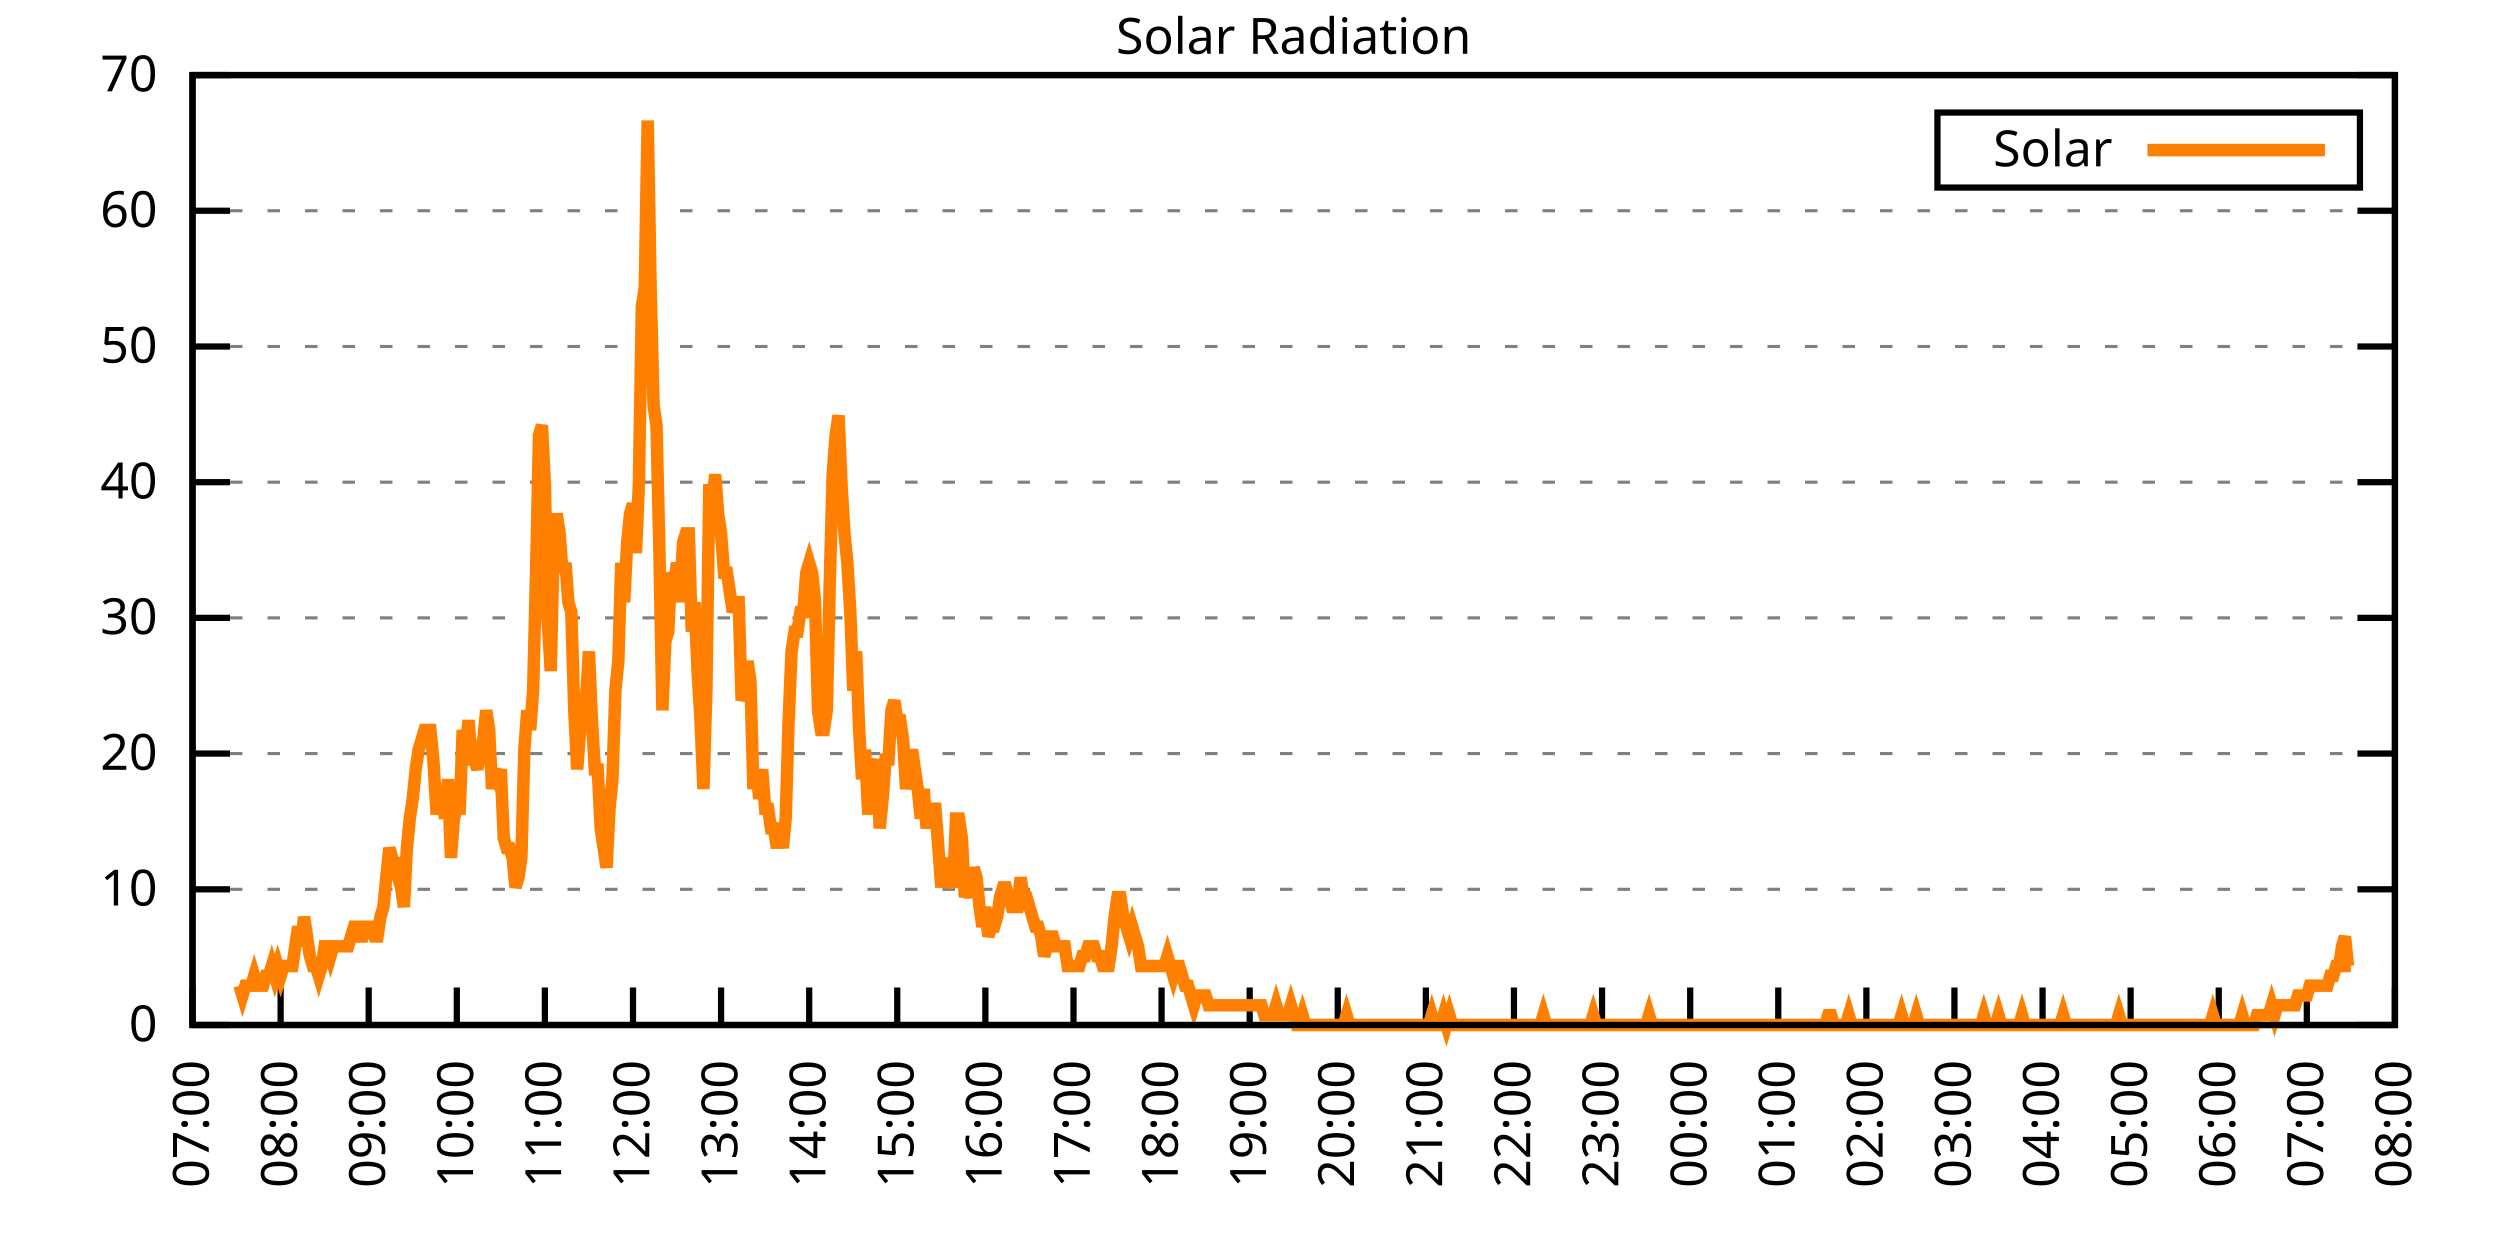
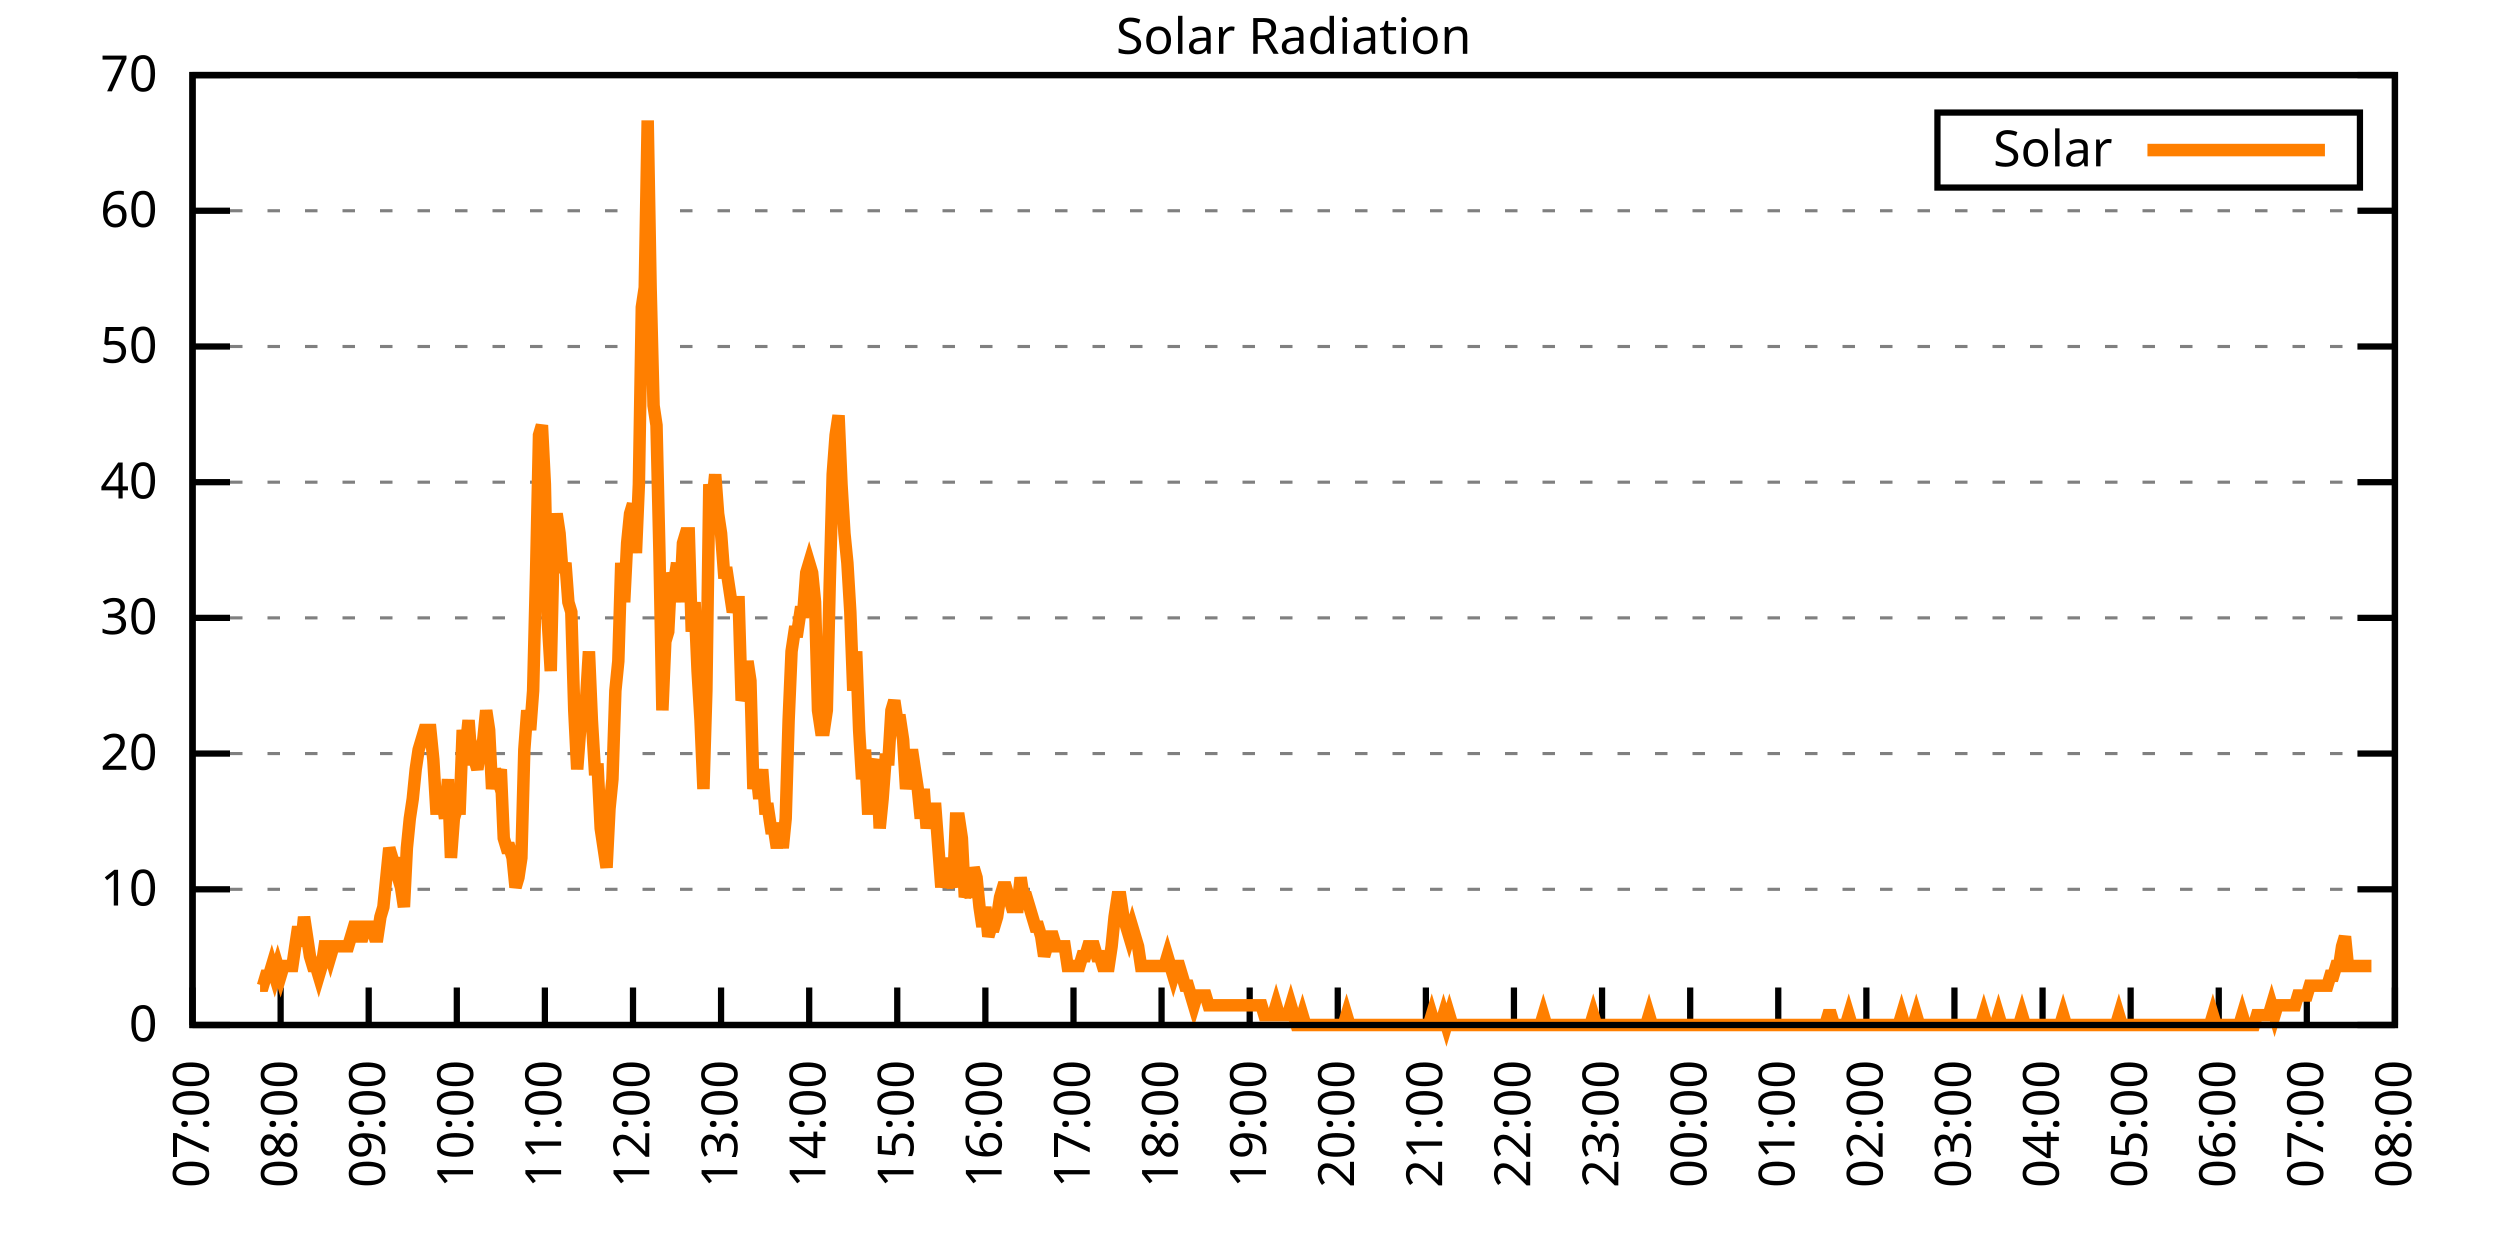
<svg xmlns="http://www.w3.org/2000/svg" xmlns:xlink="http://www.w3.org/1999/xlink" width="400" height="200" viewBox="0 0 400 200">
  <g id="gnuplot_canvas">
    <rect x="0" y="0" width="400" height="200" fill="none" />
    <defs>
      <circle id="gpDot" r="0.5" stroke-width="0.5" stroke="currentColor" />
      <path id="gpPt0" stroke-width="0.333" stroke="currentColor" d="M-1,0 h2 M0,-1 v2" />
      <path id="gpPt1" stroke-width="0.333" stroke="currentColor" d="M-1,-1 L1,1 M1,-1 L-1,1" />
      <path id="gpPt2" stroke-width="0.333" stroke="currentColor" d="M-1,0 L1,0 M0,-1 L0,1 M-1,-1 L1,1 M-1,1 L1,-1" />
      <rect id="gpPt3" stroke-width="0.333" stroke="currentColor" x="-1" y="-1" width="2" height="2" />
      <rect id="gpPt4" stroke-width="0.333" stroke="currentColor" fill="currentColor" x="-1" y="-1" width="2" height="2" />
      <circle id="gpPt5" stroke-width="0.333" stroke="currentColor" cx="0" cy="0" r="1" />
      <use xlink:href="#gpPt5" id="gpPt6" fill="currentColor" stroke="none" />
      <path id="gpPt7" stroke-width="0.333" stroke="currentColor" d="M0,-1.33 L-1.33,0.67 L1.33,0.67 z" />
      <use xlink:href="#gpPt7" id="gpPt8" fill="currentColor" stroke="none" />
      <use xlink:href="#gpPt7" id="gpPt9" stroke="currentColor" transform="rotate(180)" />
      <use xlink:href="#gpPt9" id="gpPt10" fill="currentColor" stroke="none" />
      <use xlink:href="#gpPt3" id="gpPt11" stroke="currentColor" transform="rotate(45)" />
      <use xlink:href="#gpPt11" id="gpPt12" fill="currentColor" stroke="none" />
      <path id="gpPt13" stroke-width="0.333" stroke="currentColor" d="M0,1.330 L1.265,0.411 L0.782,-1.067 L-0.782,-1.076 L-1.265,0.411 z" />
      <use xlink:href="#gpPt13" id="gpPt14" fill="currentColor" stroke="none" />
      <filter id="textbox" filterUnits="objectBoundingBox" x="0" y="0" height="1" width="1">
        <feFlood flood-color="white" flood-opacity="1" result="bgnd" />
        <feComposite in="SourceGraphic" in2="bgnd" operator="atop" />
      </filter>
      <filter id="greybox" filterUnits="objectBoundingBox" x="0" y="0" height="1" width="1">
        <feFlood flood-color="lightgrey" flood-opacity="1" result="grey" />
        <feComposite in="SourceGraphic" in2="grey" operator="atop" />
      </filter>
    </defs>
    <g fill="none" color="white" stroke="currentColor" stroke-width="1.00" stroke-linecap="butt" stroke-linejoin="miter">
</g>
    <g fill="none" color="black" stroke="currentColor" stroke-width="1.00" stroke-linecap="butt" stroke-linejoin="miter">
      <g stroke="none" shape-rendering="crispEdges">
        <polygon fill="rgb(255, 255, 255)" points="30.80,164.00 383.18,164.00 383.18,12.02 30.80,12.02 " />
      </g>
    </g>
    <g fill="none" color="black" stroke="currentColor" stroke-width="1.00" stroke-linecap="butt" stroke-linejoin="miter">
</g>
    <g fill="none" color="black" stroke="black" stroke-width="0.50" stroke-linecap="butt" stroke-linejoin="miter">
</g>
    <g fill="none" color="gray" stroke="currentColor" stroke-width="0.50" stroke-linecap="butt" stroke-linejoin="miter">
      <path stroke="gray" stroke-dasharray="2,4" class="gridline" d="M30.80,164.00 L383.19,164.00  " />
    </g>
    <g fill="none" color="gray" stroke="gray" stroke-width="1.00" stroke-linecap="butt" stroke-linejoin="miter">
</g>
    <g fill="none" color="black" stroke="currentColor" stroke-width="1.00" stroke-linecap="butt" stroke-linejoin="miter">
      <path stroke="black" d="M30.80,164.00 L36.80,164.00 M383.19,164.00 L377.19,164.00  " />
      <g transform="translate(25.20,166.60)" stroke="none" fill="black" font-family="Sans" font-size="8.00" text-anchor="end">
        <text>
          <tspan font-family="Sans"> 0</tspan>
        </text>
      </g>
    </g>
    <g fill="none" color="black" stroke="currentColor" stroke-width="1.00" stroke-linecap="butt" stroke-linejoin="miter">
</g>
    <g fill="none" color="black" stroke="black" stroke-width="0.50" stroke-linecap="butt" stroke-linejoin="miter">
</g>
    <g fill="none" color="gray" stroke="currentColor" stroke-width="0.50" stroke-linecap="butt" stroke-linejoin="miter">
      <path stroke="gray" stroke-dasharray="2,4" class="gridline" d="M30.80,142.29 L383.19,142.29  " />
    </g>
    <g fill="none" color="gray" stroke="gray" stroke-width="1.00" stroke-linecap="butt" stroke-linejoin="miter">
</g>
    <g fill="none" color="black" stroke="currentColor" stroke-width="1.00" stroke-linecap="butt" stroke-linejoin="miter">
      <path stroke="black" d="M30.80,142.29 L36.80,142.29 M383.19,142.29 L377.19,142.29  " />
      <g transform="translate(25.20,144.89)" stroke="none" fill="black" font-family="Sans" font-size="8.00" text-anchor="end">
        <text>
          <tspan font-family="Sans"> 10</tspan>
        </text>
      </g>
    </g>
    <g fill="none" color="black" stroke="currentColor" stroke-width="1.00" stroke-linecap="butt" stroke-linejoin="miter">
</g>
    <g fill="none" color="black" stroke="black" stroke-width="0.50" stroke-linecap="butt" stroke-linejoin="miter">
</g>
    <g fill="none" color="gray" stroke="currentColor" stroke-width="0.50" stroke-linecap="butt" stroke-linejoin="miter">
      <path stroke="gray" stroke-dasharray="2,4" class="gridline" d="M30.80,120.57 L383.19,120.57  " />
    </g>
    <g fill="none" color="gray" stroke="gray" stroke-width="1.00" stroke-linecap="butt" stroke-linejoin="miter">
</g>
    <g fill="none" color="black" stroke="currentColor" stroke-width="1.00" stroke-linecap="butt" stroke-linejoin="miter">
      <path stroke="black" d="M30.80,120.57 L36.80,120.57 M383.19,120.57 L377.19,120.57  " />
      <g transform="translate(25.20,123.17)" stroke="none" fill="black" font-family="Sans" font-size="8.00" text-anchor="end">
        <text>
          <tspan font-family="Sans"> 20</tspan>
        </text>
      </g>
    </g>
    <g fill="none" color="black" stroke="currentColor" stroke-width="1.00" stroke-linecap="butt" stroke-linejoin="miter">
</g>
    <g fill="none" color="black" stroke="black" stroke-width="0.50" stroke-linecap="butt" stroke-linejoin="miter">
</g>
    <g fill="none" color="gray" stroke="currentColor" stroke-width="0.50" stroke-linecap="butt" stroke-linejoin="miter">
      <path stroke="gray" stroke-dasharray="2,4" class="gridline" d="M30.80,98.86 L383.19,98.86  " />
    </g>
    <g fill="none" color="gray" stroke="gray" stroke-width="1.00" stroke-linecap="butt" stroke-linejoin="miter">
</g>
    <g fill="none" color="black" stroke="currentColor" stroke-width="1.00" stroke-linecap="butt" stroke-linejoin="miter">
      <path stroke="black" d="M30.80,98.86 L36.80,98.86 M383.19,98.86 L377.19,98.86  " />
      <g transform="translate(25.20,101.46)" stroke="none" fill="black" font-family="Sans" font-size="8.00" text-anchor="end">
        <text>
          <tspan font-family="Sans"> 30</tspan>
        </text>
      </g>
    </g>
    <g fill="none" color="black" stroke="currentColor" stroke-width="1.00" stroke-linecap="butt" stroke-linejoin="miter">
</g>
    <g fill="none" color="black" stroke="black" stroke-width="0.50" stroke-linecap="butt" stroke-linejoin="miter">
</g>
    <g fill="none" color="gray" stroke="currentColor" stroke-width="0.50" stroke-linecap="butt" stroke-linejoin="miter">
      <path stroke="gray" stroke-dasharray="2,4" class="gridline" d="M30.80,77.15 L383.19,77.15  " />
    </g>
    <g fill="none" color="gray" stroke="gray" stroke-width="1.00" stroke-linecap="butt" stroke-linejoin="miter">
</g>
    <g fill="none" color="black" stroke="currentColor" stroke-width="1.00" stroke-linecap="butt" stroke-linejoin="miter">
      <path stroke="black" d="M30.80,77.15 L36.80,77.15 M383.19,77.15 L377.19,77.15  " />
      <g transform="translate(25.20,79.75)" stroke="none" fill="black" font-family="Sans" font-size="8.00" text-anchor="end">
        <text>
          <tspan font-family="Sans"> 40</tspan>
        </text>
      </g>
    </g>
    <g fill="none" color="black" stroke="currentColor" stroke-width="1.00" stroke-linecap="butt" stroke-linejoin="miter">
</g>
    <g fill="none" color="black" stroke="black" stroke-width="0.50" stroke-linecap="butt" stroke-linejoin="miter">
</g>
    <g fill="none" color="gray" stroke="currentColor" stroke-width="0.50" stroke-linecap="butt" stroke-linejoin="miter">
      <path stroke="gray" stroke-dasharray="2,4" class="gridline" d="M30.80,55.44 L383.19,55.44  " />
    </g>
    <g fill="none" color="gray" stroke="gray" stroke-width="1.00" stroke-linecap="butt" stroke-linejoin="miter">
</g>
    <g fill="none" color="black" stroke="currentColor" stroke-width="1.00" stroke-linecap="butt" stroke-linejoin="miter">
      <path stroke="black" d="M30.80,55.44 L36.80,55.44 M383.19,55.44 L377.19,55.44  " />
      <g transform="translate(25.20,58.04)" stroke="none" fill="black" font-family="Sans" font-size="8.00" text-anchor="end">
        <text>
          <tspan font-family="Sans"> 50</tspan>
        </text>
      </g>
    </g>
    <g fill="none" color="black" stroke="currentColor" stroke-width="1.00" stroke-linecap="butt" stroke-linejoin="miter">
</g>
    <g fill="none" color="black" stroke="black" stroke-width="0.50" stroke-linecap="butt" stroke-linejoin="miter">
</g>
    <g fill="none" color="gray" stroke="currentColor" stroke-width="0.50" stroke-linecap="butt" stroke-linejoin="miter">
      <path stroke="gray" stroke-dasharray="2,4" class="gridline" d="M30.80,33.72 L383.19,33.72  " />
    </g>
    <g fill="none" color="gray" stroke="gray" stroke-width="1.00" stroke-linecap="butt" stroke-linejoin="miter">
</g>
    <g fill="none" color="black" stroke="currentColor" stroke-width="1.00" stroke-linecap="butt" stroke-linejoin="miter">
      <path stroke="black" d="M30.80,33.72 L36.80,33.72 M383.19,33.72 L377.19,33.72  " />
      <g transform="translate(25.20,36.32)" stroke="none" fill="black" font-family="Sans" font-size="8.00" text-anchor="end">
        <text>
          <tspan font-family="Sans"> 60</tspan>
        </text>
      </g>
    </g>
    <g fill="none" color="black" stroke="currentColor" stroke-width="1.00" stroke-linecap="butt" stroke-linejoin="miter">
</g>
    <g fill="none" color="black" stroke="black" stroke-width="0.50" stroke-linecap="butt" stroke-linejoin="miter">
</g>
    <g fill="none" color="gray" stroke="currentColor" stroke-width="0.50" stroke-linecap="butt" stroke-linejoin="miter">
      <path stroke="gray" stroke-dasharray="2,4" class="gridline" d="M30.80,12.01 L383.19,12.01  " />
    </g>
    <g fill="none" color="gray" stroke="gray" stroke-width="1.00" stroke-linecap="butt" stroke-linejoin="miter">
</g>
    <g fill="none" color="black" stroke="currentColor" stroke-width="1.00" stroke-linecap="butt" stroke-linejoin="miter">
      <path stroke="black" d="M30.80,12.01 L36.80,12.01 M383.19,12.01 L377.19,12.01  " />
      <g transform="translate(25.20,14.61)" stroke="none" fill="black" font-family="Sans" font-size="8.00" text-anchor="end">
        <text>
          <tspan font-family="Sans"> 70</tspan>
        </text>
      </g>
    </g>
    <g fill="none" color="black" stroke="currentColor" stroke-width="1.00" stroke-linecap="butt" stroke-linejoin="miter">
      <path stroke="black" d="M30.80,164.00 L30.80,158.00  " />
      <g transform="translate(33.40,169.60) rotate(270.00)" stroke="none" fill="black" font-family="Sans" font-size="8.00" text-anchor="end">
        <text>
          <tspan font-family="Sans">07:00</tspan>
        </text>
      </g>
    </g>
    <g fill="none" color="black" stroke="currentColor" stroke-width="1.00" stroke-linecap="butt" stroke-linejoin="miter">
      <path stroke="black" d="M44.90,164.00 L44.90,158.00  " />
      <g transform="translate(47.50,169.60) rotate(270.00)" stroke="none" fill="black" font-family="Sans" font-size="8.00" text-anchor="end">
        <text>
          <tspan font-family="Sans">08:00</tspan>
        </text>
      </g>
    </g>
    <g fill="none" color="black" stroke="currentColor" stroke-width="1.00" stroke-linecap="butt" stroke-linejoin="miter">
      <path stroke="black" d="M58.99,164.00 L58.99,158.00  " />
      <g transform="translate(61.59,169.60) rotate(270.00)" stroke="none" fill="black" font-family="Sans" font-size="8.00" text-anchor="end">
        <text>
          <tspan font-family="Sans">09:00</tspan>
        </text>
      </g>
    </g>
    <g fill="none" color="black" stroke="currentColor" stroke-width="1.00" stroke-linecap="butt" stroke-linejoin="miter">
      <path stroke="black" d="M73.09,164.00 L73.09,158.00  " />
      <g transform="translate(75.69,169.60) rotate(270.00)" stroke="none" fill="black" font-family="Sans" font-size="8.00" text-anchor="end">
        <text>
          <tspan font-family="Sans">10:00</tspan>
        </text>
      </g>
    </g>
    <g fill="none" color="black" stroke="currentColor" stroke-width="1.00" stroke-linecap="butt" stroke-linejoin="miter">
      <path stroke="black" d="M87.18,164.00 L87.18,158.00  " />
      <g transform="translate(89.78,169.60) rotate(270.00)" stroke="none" fill="black" font-family="Sans" font-size="8.00" text-anchor="end">
        <text>
          <tspan font-family="Sans">11:00</tspan>
        </text>
      </g>
    </g>
    <g fill="none" color="black" stroke="currentColor" stroke-width="1.00" stroke-linecap="butt" stroke-linejoin="miter">
      <path stroke="black" d="M101.28,164.00 L101.28,158.00  " />
      <g transform="translate(103.88,169.60) rotate(270.00)" stroke="none" fill="black" font-family="Sans" font-size="8.00" text-anchor="end">
        <text>
          <tspan font-family="Sans">12:00</tspan>
        </text>
      </g>
    </g>
    <g fill="none" color="black" stroke="currentColor" stroke-width="1.00" stroke-linecap="butt" stroke-linejoin="miter">
      <path stroke="black" d="M115.37,164.00 L115.37,158.00  " />
      <g transform="translate(117.97,169.60) rotate(270.00)" stroke="none" fill="black" font-family="Sans" font-size="8.00" text-anchor="end">
        <text>
          <tspan font-family="Sans">13:00</tspan>
        </text>
      </g>
    </g>
    <g fill="none" color="black" stroke="currentColor" stroke-width="1.00" stroke-linecap="butt" stroke-linejoin="miter">
      <path stroke="black" d="M129.47,164.00 L129.47,158.00  " />
      <g transform="translate(132.07,169.60) rotate(270.00)" stroke="none" fill="black" font-family="Sans" font-size="8.00" text-anchor="end">
        <text>
          <tspan font-family="Sans">14:00</tspan>
        </text>
      </g>
    </g>
    <g fill="none" color="black" stroke="currentColor" stroke-width="1.00" stroke-linecap="butt" stroke-linejoin="miter">
      <path stroke="black" d="M143.56,164.00 L143.56,158.00  " />
      <g transform="translate(146.16,169.60) rotate(270.00)" stroke="none" fill="black" font-family="Sans" font-size="8.00" text-anchor="end">
        <text>
          <tspan font-family="Sans">15:00</tspan>
        </text>
      </g>
    </g>
    <g fill="none" color="black" stroke="currentColor" stroke-width="1.00" stroke-linecap="butt" stroke-linejoin="miter">
      <path stroke="black" d="M157.66,164.00 L157.66,158.00  " />
      <g transform="translate(160.26,169.60) rotate(270.00)" stroke="none" fill="black" font-family="Sans" font-size="8.00" text-anchor="end">
        <text>
          <tspan font-family="Sans">16:00</tspan>
        </text>
      </g>
    </g>
    <g fill="none" color="black" stroke="currentColor" stroke-width="1.00" stroke-linecap="butt" stroke-linejoin="miter">
      <path stroke="black" d="M171.76,164.00 L171.76,158.00  " />
      <g transform="translate(174.36,169.60) rotate(270.00)" stroke="none" fill="black" font-family="Sans" font-size="8.00" text-anchor="end">
        <text>
          <tspan font-family="Sans">17:00</tspan>
        </text>
      </g>
    </g>
    <g fill="none" color="black" stroke="currentColor" stroke-width="1.00" stroke-linecap="butt" stroke-linejoin="miter">
      <path stroke="black" d="M185.85,164.00 L185.85,158.00  " />
      <g transform="translate(188.45,169.60) rotate(270.00)" stroke="none" fill="black" font-family="Sans" font-size="8.00" text-anchor="end">
        <text>
          <tspan font-family="Sans">18:00</tspan>
        </text>
      </g>
    </g>
    <g fill="none" color="black" stroke="currentColor" stroke-width="1.00" stroke-linecap="butt" stroke-linejoin="miter">
      <path stroke="black" d="M199.95,164.00 L199.95,158.00  " />
      <g transform="translate(202.55,169.60) rotate(270.00)" stroke="none" fill="black" font-family="Sans" font-size="8.00" text-anchor="end">
        <text>
          <tspan font-family="Sans">19:00</tspan>
        </text>
      </g>
    </g>
    <g fill="none" color="black" stroke="currentColor" stroke-width="1.00" stroke-linecap="butt" stroke-linejoin="miter">
      <path stroke="black" d="M214.04,164.00 L214.04,158.00  " />
      <g transform="translate(216.64,169.60) rotate(270.00)" stroke="none" fill="black" font-family="Sans" font-size="8.00" text-anchor="end">
        <text>
          <tspan font-family="Sans">20:00</tspan>
        </text>
      </g>
    </g>
    <g fill="none" color="black" stroke="currentColor" stroke-width="1.00" stroke-linecap="butt" stroke-linejoin="miter">
      <path stroke="black" d="M228.14,164.00 L228.14,158.00  " />
      <g transform="translate(230.74,169.60) rotate(270.00)" stroke="none" fill="black" font-family="Sans" font-size="8.00" text-anchor="end">
        <text>
          <tspan font-family="Sans">21:00</tspan>
        </text>
      </g>
    </g>
    <g fill="none" color="black" stroke="currentColor" stroke-width="1.00" stroke-linecap="butt" stroke-linejoin="miter">
      <path stroke="black" d="M242.23,164.00 L242.23,158.00  " />
      <g transform="translate(244.83,169.60) rotate(270.00)" stroke="none" fill="black" font-family="Sans" font-size="8.00" text-anchor="end">
        <text>
          <tspan font-family="Sans">22:00</tspan>
        </text>
      </g>
    </g>
    <g fill="none" color="black" stroke="currentColor" stroke-width="1.00" stroke-linecap="butt" stroke-linejoin="miter">
      <path stroke="black" d="M256.33,164.00 L256.33,158.00  " />
      <g transform="translate(258.93,169.60) rotate(270.00)" stroke="none" fill="black" font-family="Sans" font-size="8.00" text-anchor="end">
        <text>
          <tspan font-family="Sans">23:00</tspan>
        </text>
      </g>
    </g>
    <g fill="none" color="black" stroke="currentColor" stroke-width="1.00" stroke-linecap="butt" stroke-linejoin="miter">
      <path stroke="black" d="M270.43,164.00 L270.43,158.00  " />
      <g transform="translate(273.03,169.60) rotate(270.00)" stroke="none" fill="black" font-family="Sans" font-size="8.00" text-anchor="end">
        <text>
          <tspan font-family="Sans">00:00</tspan>
        </text>
      </g>
    </g>
    <g fill="none" color="black" stroke="currentColor" stroke-width="1.00" stroke-linecap="butt" stroke-linejoin="miter">
      <path stroke="black" d="M284.52,164.00 L284.52,158.00  " />
      <g transform="translate(287.12,169.60) rotate(270.00)" stroke="none" fill="black" font-family="Sans" font-size="8.00" text-anchor="end">
        <text>
          <tspan font-family="Sans">01:00</tspan>
        </text>
      </g>
    </g>
    <g fill="none" color="black" stroke="currentColor" stroke-width="1.00" stroke-linecap="butt" stroke-linejoin="miter">
      <path stroke="black" d="M298.62,164.00 L298.62,158.00  " />
      <g transform="translate(301.22,169.60) rotate(270.00)" stroke="none" fill="black" font-family="Sans" font-size="8.00" text-anchor="end">
        <text>
          <tspan font-family="Sans">02:00</tspan>
        </text>
      </g>
    </g>
    <g fill="none" color="black" stroke="currentColor" stroke-width="1.00" stroke-linecap="butt" stroke-linejoin="miter">
      <path stroke="black" d="M312.71,164.00 L312.71,158.00  " />
      <g transform="translate(315.31,169.60) rotate(270.00)" stroke="none" fill="black" font-family="Sans" font-size="8.00" text-anchor="end">
        <text>
          <tspan font-family="Sans">03:00</tspan>
        </text>
      </g>
    </g>
    <g fill="none" color="black" stroke="currentColor" stroke-width="1.00" stroke-linecap="butt" stroke-linejoin="miter">
      <path stroke="black" d="M326.81,164.00 L326.81,158.00  " />
      <g transform="translate(329.41,169.60) rotate(270.00)" stroke="none" fill="black" font-family="Sans" font-size="8.00" text-anchor="end">
        <text>
          <tspan font-family="Sans">04:00</tspan>
        </text>
      </g>
    </g>
    <g fill="none" color="black" stroke="currentColor" stroke-width="1.00" stroke-linecap="butt" stroke-linejoin="miter">
      <path stroke="black" d="M340.90,164.00 L340.90,158.00  " />
      <g transform="translate(343.50,169.60) rotate(270.00)" stroke="none" fill="black" font-family="Sans" font-size="8.00" text-anchor="end">
        <text>
          <tspan font-family="Sans">05:00</tspan>
        </text>
      </g>
    </g>
    <g fill="none" color="black" stroke="currentColor" stroke-width="1.00" stroke-linecap="butt" stroke-linejoin="miter">
      <path stroke="black" d="M355.00,164.00 L355.00,158.00  " />
      <g transform="translate(357.60,169.60) rotate(270.00)" stroke="none" fill="black" font-family="Sans" font-size="8.00" text-anchor="end">
        <text>
          <tspan font-family="Sans">06:00</tspan>
        </text>
      </g>
    </g>
    <g fill="none" color="black" stroke="currentColor" stroke-width="1.00" stroke-linecap="butt" stroke-linejoin="miter">
      <path stroke="black" d="M369.09,164.00 L369.09,158.00  " />
      <g transform="translate(371.69,169.60) rotate(270.00)" stroke="none" fill="black" font-family="Sans" font-size="8.00" text-anchor="end">
        <text>
          <tspan font-family="Sans">07:00</tspan>
        </text>
      </g>
    </g>
    <g fill="none" color="black" stroke="currentColor" stroke-width="1.00" stroke-linecap="butt" stroke-linejoin="miter">
      <path stroke="black" d="M383.19,164.00 L383.19,158.00  " />
      <g transform="translate(385.79,169.60) rotate(270.00)" stroke="none" fill="black" font-family="Sans" font-size="8.00" text-anchor="end">
        <text>
          <tspan font-family="Sans">08:00</tspan>
        </text>
      </g>
    </g>
    <g fill="none" color="black" stroke="currentColor" stroke-width="1.00" stroke-linecap="butt" stroke-linejoin="miter">
</g>
    <g fill="none" color="black" stroke="currentColor" stroke-width="1.00" stroke-linecap="butt" stroke-linejoin="miter">
      <path stroke="black" d="M30.80,12.01 L30.80,164.00 L383.19,164.00 L383.19,12.01 L30.80,12.01 Z  " />
    </g>
    <g fill="none" color="black" stroke="currentColor" stroke-width="1.00" stroke-linecap="butt" stroke-linejoin="miter">
</g>
    <g fill="none" color="black" stroke="currentColor" stroke-width="1.00" stroke-linecap="butt" stroke-linejoin="miter">
      <path stroke="black" d="M309.99,30.01 L309.99,18.01 L377.59,18.01 L377.59,30.01 L309.99,30.01 Z  " />
    </g>
    <g id="Solar_Radiation_plot_1">
      <g fill="none" color="white" stroke="black" stroke-width="2.00" stroke-linecap="butt" stroke-linejoin="miter">
</g>
      <g fill="none" color="black" stroke="currentColor" stroke-width="2.00" stroke-linecap="butt" stroke-linejoin="miter">
        <g transform="translate(337.99,26.61)" stroke="none" fill="black" font-family="Sans" font-size="8.00" text-anchor="end">
          <text>
            <tspan font-family="Sans">Solar</tspan>
          </text>
        </g>
      </g>
      <g fill="none" color="black" stroke="currentColor" stroke-width="2.00" stroke-linecap="butt" stroke-linejoin="miter">
-         <path stroke="rgb(255, 127,   0)" d="M343.59,24.01 L371.99,24.01 M38.32,157.71 L38.79,159.28 L39.26,157.71 L39.73,157.71 L40.20,157.71 L40.67,156.13   L41.14,157.71 L41.61,157.71 L42.08,157.71 L42.55,156.13 L43.02,156.13 L43.49,154.56 L43.96,156.13 L44.43,154.56   L44.90,156.13 L45.37,154.56 L45.84,154.56 L46.31,154.56 L46.78,154.56 L47.24,151.41 L47.71,148.27 L48.18,151.41   L48.65,146.70 L49.12,149.84 L49.59,152.99 L50.06,154.56 L50.53,154.56 L51.00,156.13 L51.47,154.56 L51.94,151.41   L52.41,151.41 L52.88,152.99 L53.35,151.41 L53.82,151.41 L54.29,151.41 L54.76,151.41 L55.23,151.41 L55.70,151.41   L56.17,149.84 L56.64,148.27 L57.11,148.27 L57.58,149.84 L58.05,149.84 L58.52,148.27 L58.99,148.27 L59.46,148.27   L59.93,149.84 L60.40,149.84 L60.87,146.70 L61.34,145.12 L61.81,140.40 L62.28,135.68 L62.75,137.26 L63.22,138.83   L63.69,137.26 L64.16,141.98 L64.63,145.12 L65.10,135.68 L65.57,130.96 L66.04,127.82 L66.51,123.10 L66.98,119.95   L67.45,118.38 L67.92,116.80 L68.39,116.80 L68.86,116.80 L69.33,121.52 L69.80,129.39 L70.27,129.39 L70.74,127.82   L71.21,130.96 L71.68,124.67 L72.15,137.26 L72.62,130.96 L73.09,129.39 L73.56,129.39 L74.03,116.80 L74.50,119.95   L74.97,115.23 L75.44,121.52 L75.91,121.52 L76.38,123.10 L76.85,119.95 L77.32,118.38 L77.79,113.66 L78.26,116.80   L78.73,126.24 L79.19,123.10 L79.66,124.67 L80.13,123.10 L80.60,134.11 L81.07,135.68 L81.54,135.68 L82.01,137.26   L82.48,141.98 L82.95,140.40 L83.42,137.26 L83.89,119.95 L84.36,113.66 L84.83,116.80 L85.30,110.51 L85.77,91.63   L86.24,69.61 L86.71,68.04 L87.18,77.48 L87.65,99.50 L88.12,107.37 L88.59,86.91 L89.06,82.19 L89.53,85.34   L90.00,91.63 L90.47,90.06 L90.94,96.35 L91.41,97.93 L91.88,113.66 L92.35,123.10 L92.82,116.80 L93.29,115.23   L93.76,112.09 L94.23,104.22 L94.70,115.23 L95.17,123.10 L95.64,123.10 L96.11,132.54 L96.58,135.68 L97.05,138.83   L97.52,129.39 L97.99,124.67 L98.46,110.51 L98.93,105.79 L99.40,90.06 L99.87,96.35 L100.34,86.91 L100.81,82.19   L101.28,80.62 L101.75,88.49 L102.22,77.48 L102.69,49.16 L103.16,46.01 L103.63,19.27 L104.10,46.01 L104.57,64.89   L105.04,68.04 L105.51,88.49 L105.98,113.66 L106.45,102.65 L106.92,101.07 L107.39,91.63 L107.86,93.21 L108.33,90.06   L108.80,96.35 L109.27,86.91 L109.74,85.34 L110.21,85.34 L110.68,101.07 L111.14,96.35 L111.61,107.37 L112.08,115.23   L112.55,126.24 L113.02,110.51 L113.49,77.48 L113.96,80.62 L114.43,75.90 L114.90,82.19 L115.37,85.34 L115.84,91.63   L116.31,91.63 L116.78,94.78 L117.25,97.93 L117.72,96.35 L118.19,96.35 L118.66,112.09 L119.13,110.51 L119.60,105.79   L120.07,108.94 L120.54,126.24 L121.01,123.10 L121.48,127.82 L121.95,123.10 L122.42,129.39 L122.89,129.39 L123.36,132.54   L123.83,132.54 L124.30,135.68 L124.77,132.54 L125.24,135.68 L125.71,130.96 L126.18,115.23 L126.65,104.22 L127.12,101.07   L127.59,101.07 L128.06,97.93 L128.53,97.93 L129.00,91.63 L129.47,90.06 L129.94,91.63 L130.41,96.35 L130.88,113.66   L131.35,116.80 L131.82,116.80 L132.29,113.66 L132.76,93.21 L133.23,75.90 L133.70,69.61 L134.17,66.46 L134.64,77.48   L135.11,85.34 L135.58,90.06 L136.05,97.93 L136.52,110.51 L136.99,104.22 L137.46,116.80 L137.93,124.67 L138.40,119.95   L138.87,129.39 L139.34,129.39 L139.81,123.10 L140.28,121.52 L140.75,132.54 L141.22,127.82 L141.69,121.52 L142.16,121.52   L142.63,113.66 L143.09,112.09 L143.56,115.23 L144.03,115.23 L144.50,118.38 L144.97,126.24 L145.44,123.10 L145.91,119.95   L146.38,123.10 L146.85,126.24 L147.32,130.96 L147.79,126.24 L148.26,132.54 L148.73,129.39 L149.20,129.39 L149.67,129.39   L150.14,135.68 L150.61,141.98 L151.08,137.26 L151.55,141.98 L152.02,140.40 L152.49,141.98 L152.96,130.96 L153.43,130.96   L153.90,134.11 L154.37,143.55 L154.84,141.98 L155.31,143.55 L155.78,138.83 L156.25,140.40 L156.72,145.12 L157.19,148.27   L157.66,145.12 L158.13,149.84 L158.60,148.27 L159.07,148.27 L159.54,146.70 L160.01,143.55 L160.48,141.98 L160.95,141.98   L161.42,143.55 L161.89,145.12 L162.36,145.12 L162.83,145.12 L163.30,140.40 L163.77,143.55 L164.24,143.55 L164.71,145.12   L165.18,146.70 L165.65,148.27 L166.12,148.27 L166.59,149.84 L167.06,152.99 L167.53,151.41 L168.00,149.84 L168.47,149.84   L168.94,151.41 L169.41,151.41 L169.88,151.41 L170.35,151.41 L170.82,154.56 L171.29,154.56 L171.76,154.56 L172.23,154.56   L172.70,154.56 L173.17,152.99 L173.64,152.99 L174.11,151.41 L174.58,151.41 L175.04,151.41 L175.51,152.99 L175.98,152.99   L176.45,154.56 L176.92,154.56 L177.39,154.56 L177.86,151.41 L178.33,146.70 L178.80,143.55 L179.27,143.55 L179.74,146.70   L180.21,148.27 L180.68,149.84 L181.15,148.27 L181.62,149.84 L182.09,151.41 L182.56,154.56 L183.03,154.56 L183.50,154.56   L183.97,154.56 L184.44,154.56 L184.91,154.56 L185.38,154.56 L185.85,154.56 L186.32,154.56 L186.79,152.99 L187.26,154.56   L187.73,156.13 L188.20,154.56 L188.67,154.56 L189.14,156.13 L189.61,157.71 L190.08,157.71 L190.55,159.28 L191.02,160.85   L191.49,159.28 L191.96,159.28 L192.43,159.28 L192.90,159.28 L193.37,160.85 L193.84,160.85 L194.31,160.85 L194.78,160.85   L195.25,160.85 L195.72,160.85 L196.19,160.85 L196.66,160.85 L197.13,160.85 L197.60,160.85 L198.07,160.85 L198.54,160.85   L199.01,160.85 L199.48,160.85 L199.95,160.85 L200.42,160.85 L200.89,160.85 L201.36,160.85 L201.83,160.85 L202.30,162.43   L202.77,162.43 L203.24,162.43 L203.71,162.43 L204.18,160.85 L204.65,162.43 L205.12,162.43 L205.59,162.43 L206.06,162.43   L206.53,160.85 L207.00,162.43 L207.46,164.00 L207.93,164.00 L208.40,162.43 L208.87,164.00 L209.34,164.00 L209.81,164.00   L210.28,164.00 L210.75,164.00 L211.22,164.00 L211.69,164.00 L212.16,164.00 L212.63,164.00 L213.10,164.00 L213.57,164.00   L214.04,164.00 L214.51,164.00 L214.98,164.00 L215.45,162.43 L215.92,164.00 L216.39,164.00 L216.86,164.00 L217.33,164.00   L217.80,164.00 L218.27,164.00 L218.74,164.00 L219.21,164.00 L219.68,164.00 L220.15,164.00 L220.62,164.00 L221.09,164.00   L221.56,164.00 L222.03,164.00 L222.50,164.00 L222.97,164.00 L223.44,164.00 L223.91,164.00 L224.38,164.00 L224.85,164.00   L225.32,164.00 L225.79,164.00 L226.26,164.00 L226.73,164.00 L227.20,164.00 L227.67,164.00 L228.14,164.00 L228.61,164.00   L229.08,162.43 L229.55,164.00 L230.02,164.00 L230.49,164.00 L230.96,162.43 L231.43,164.00 L231.90,162.43 L232.37,164.00   L232.84,164.00 L233.31,164.00 L233.78,164.00 L234.25,164.00 L234.72,164.00 L235.19,164.00 L235.66,164.00 L236.13,164.00   L236.60,164.00 L237.07,164.00 L237.54,164.00 L238.01,164.00 L238.48,164.00 L238.95,164.00 L239.41,164.00 L239.88,164.00   L240.35,164.00 L240.82,164.00 L241.29,164.00 L241.76,164.00 L242.23,164.00 L242.70,164.00 L243.17,164.00 L243.64,164.00   L244.11,164.00 L244.58,164.00 L245.05,164.00 L245.52,164.00 L245.99,164.00 L246.46,164.00 L246.93,162.43 L247.40,164.00   L247.87,164.00 L248.34,164.00 L248.81,164.00 L249.28,164.00 L249.75,164.00 L250.22,164.00 L250.69,164.00 L251.16,164.00   L251.63,164.00 L252.10,164.00 L252.57,164.00 L253.04,164.00 L253.51,164.00 L253.98,164.00 L254.45,164.00 L254.92,162.43   L255.39,164.00 L255.86,164.00 L256.33,164.00 L256.80,164.00 L257.27,164.00 L257.74,164.00 L258.21,164.00 L258.68,164.00   L259.15,164.00 L259.62,164.00 L260.09,164.00 L260.56,164.00 L261.03,164.00 L261.50,164.00 L261.97,164.00 L262.44,164.00   L262.91,164.00 L263.38,164.00 L263.85,162.43 L264.32,164.00 L264.79,164.00 L265.26,164.00 L265.73,164.00 L266.20,164.00   L266.67,164.00 L267.14,164.00 L267.61,164.00 L268.08,164.00 L268.55,164.00 L269.02,164.00 L269.49,164.00 L269.96,164.00   L270.43,164.00 L270.90,164.00 L271.36,164.00 L271.83,164.00 L272.30,164.00 L272.77,164.00 L273.24,164.00 L273.71,164.00   L274.18,164.00 L274.65,164.00 L275.12,164.00 L275.59,164.00 L276.06,164.00 L276.53,164.00 L277.00,164.00 L277.47,164.00   L277.94,164.00 L278.41,164.00 L278.88,164.00 L279.35,164.00 L279.82,164.00 L280.29,164.00 L280.76,164.00 L281.23,164.00   L281.70,164.00 L282.17,164.00 L282.64,164.00 L283.11,164.00 L283.58,164.00 L284.05,164.00 L284.52,164.00 L284.99,164.00   L285.46,164.00 L285.93,164.00 L286.40,164.00 L286.87,164.00 L287.34,164.00 L287.81,164.00 L288.28,164.00 L288.75,164.00   L289.22,164.00 L289.69,164.00 L290.16,164.00 L290.63,164.00 L291.10,164.00 L291.57,164.00 L292.04,164.00 L292.51,162.43   L292.98,162.43 L293.45,164.00 L293.92,164.00 L294.39,164.00 L294.86,164.00 L295.33,164.00 L295.80,162.43 L296.27,164.00   L296.74,164.00 L297.21,164.00 L297.68,164.00 L298.15,164.00 L298.62,164.00 L299.09,164.00 L299.56,164.00 L300.03,164.00   L300.50,164.00 L300.97,164.00 L301.44,164.00 L301.91,164.00 L302.38,164.00 L302.85,164.00 L303.31,164.00 L303.78,164.00   L304.25,162.43 L304.72,164.00 L305.19,164.00 L305.66,164.00 L306.13,164.00 L306.60,162.43 L307.07,164.00 L307.54,164.00   L308.01,164.00 L308.48,164.00 L308.95,164.00 L309.42,164.00 L309.89,164.00 L310.36,164.00 L310.83,164.00 L311.30,164.00   L311.77,164.00 L312.24,164.00 L312.71,164.00 L313.18,164.00 L313.65,164.00 L314.12,164.00 L314.59,164.00 L315.06,164.00   L315.53,164.00 L316.00,164.00 L316.47,164.00 L316.94,164.00 L317.41,162.43 L317.88,164.00 L318.35,164.00 L318.82,164.00   L319.29,164.00 L319.76,162.43 L320.23,164.00 L320.70,164.00 L321.17,164.00 L321.64,164.00 L322.11,164.00 L322.58,164.00   L323.05,164.00 L323.52,162.43 L323.99,164.00 L324.46,164.00 L324.93,164.00 L325.40,164.00 L325.87,164.00 L326.34,164.00   L326.81,164.00 L327.28,164.00 L327.75,164.00 L328.22,164.00 L328.69,164.00 L329.16,164.00 L329.63,164.00 L330.10,162.43   L330.57,164.00 L331.04,164.00 L331.51,164.00 L331.98,164.00 L332.45,164.00 L332.92,164.00 L333.39,164.00 L333.86,164.00   L334.33,164.00 L334.80,164.00 L335.26,164.00 L335.73,164.00 L336.20,164.00 L336.67,164.00 L337.14,164.00 L337.61,164.00   L338.08,164.00 L338.55,164.00 L339.02,162.43 L339.49,164.00 L339.96,164.00 L340.43,164.00 L340.90,164.00 L341.37,164.00   L341.84,164.00 L342.31,164.00 L342.78,164.00 L343.25,164.00 L343.72,164.00 L344.19,164.00 L344.66,164.00 L345.13,164.00   L345.60,164.00 L346.07,164.00 L346.54,164.00 L347.01,164.00 L347.48,164.00 L347.95,164.00 L348.42,164.00 L348.89,164.00   L349.36,164.00 L349.83,164.00 L350.30,164.00 L350.77,164.00 L351.24,164.00 L351.71,164.00 L352.18,164.00 L352.65,164.00   L353.12,164.00 L353.59,164.00 L354.06,162.43 L354.53,164.00 L355.00,164.00 L355.47,164.00 L355.94,164.00 L356.41,164.00   L356.88,164.00 L357.35,164.00 L357.82,164.00 L358.29,164.00 L358.76,162.43 L359.23,164.00 L359.70,164.00 L360.17,164.00   L360.64,164.00 L361.11,162.43 L361.58,162.43 L362.05,162.43 L362.52,162.43 L362.99,162.43 L363.46,160.85 L363.93,162.43   L364.40,160.85 L364.87,160.85 L365.34,160.85 L365.81,160.85 L366.28,160.85 L366.75,160.85 L367.21,160.85 L367.68,159.28   L368.15,159.28 L368.62,159.28 L369.09,159.28 L369.56,157.71 L370.03,157.71 L370.50,157.71 L370.97,157.71 L371.44,157.71   L371.91,157.71 L372.38,157.71 L372.85,156.13 L373.32,156.13 L373.79,154.56 L374.26,154.56 L374.73,151.41 L375.20,149.84   L375.67,154.56 L376.14,154.56  " />
+         <path stroke="rgb(255, 127,   0)" d="M343.59,24.01 L371.99,24.01 M41.61,157.71 L42.08,157.71 L42.55,156.13 L43.02,156.13 L43.49,154.56 L43.96,156.13   L44.43,154.56 L44.90,156.13 L45.37,154.56 L45.84,154.56 L46.31,154.56 L46.78,154.56 L47.24,151.41 L47.71,148.27   L48.18,151.41 L48.65,146.70 L49.12,149.84 L49.59,152.99 L50.06,154.56 L50.53,154.56 L51.00,156.13 L51.47,154.56   L51.94,151.41 L52.41,151.41 L52.88,152.99 L53.35,151.41 L53.82,151.41 L54.29,151.41 L54.76,151.41 L55.23,151.41   L55.70,151.41 L56.17,149.84 L56.64,148.27 L57.11,148.27 L57.58,149.84 L58.05,149.84 L58.52,148.27 L58.99,148.27   L59.46,148.27 L59.93,149.84 L60.40,149.84 L60.87,146.70 L61.34,145.12 L61.81,140.40 L62.28,135.68 L62.75,137.26   L63.22,138.83 L63.69,137.26 L64.16,141.98 L64.63,145.12 L65.10,135.68 L65.57,130.96 L66.04,127.82 L66.51,123.10   L66.98,119.95 L67.45,118.38 L67.92,116.80 L68.39,116.80 L68.86,116.80 L69.33,121.52 L69.80,129.39 L70.27,129.39   L70.74,127.82 L71.21,130.96 L71.68,124.67 L72.15,137.26 L72.62,130.96 L73.09,129.39 L73.56,129.39 L74.03,116.80   L74.50,119.95 L74.97,115.23 L75.44,121.52 L75.91,121.52 L76.38,123.10 L76.85,119.95 L77.32,118.38 L77.79,113.66   L78.26,116.80 L78.73,126.24 L79.19,123.10 L79.66,124.67 L80.13,123.10 L80.60,134.11 L81.07,135.68 L81.54,135.68   L82.01,137.26 L82.48,141.98 L82.95,140.40 L83.42,137.26 L83.89,119.95 L84.36,113.66 L84.83,116.80 L85.30,110.51   L85.77,91.63 L86.24,69.61 L86.71,68.04 L87.18,77.48 L87.65,99.50 L88.12,107.37 L88.59,86.91 L89.06,82.19   L89.53,85.34 L90.00,91.63 L90.47,90.06 L90.94,96.35 L91.41,97.93 L91.88,113.66 L92.35,123.10 L92.82,116.80   L93.29,115.23 L93.76,112.09 L94.23,104.22 L94.70,115.23 L95.17,123.10 L95.64,123.10 L96.11,132.54 L96.58,135.68   L97.05,138.83 L97.52,129.39 L97.99,124.67 L98.46,110.51 L98.93,105.79 L99.40,90.06 L99.87,96.35 L100.34,86.91   L100.81,82.19 L101.28,80.62 L101.75,88.49 L102.22,77.48 L102.69,49.16 L103.16,46.01 L103.63,19.27 L104.10,46.01   L104.57,64.89 L105.04,68.04 L105.51,88.49 L105.98,113.66 L106.45,102.65 L106.92,101.07 L107.39,91.63 L107.86,93.21   L108.33,90.06 L108.80,96.35 L109.27,86.91 L109.74,85.34 L110.21,85.34 L110.68,101.07 L111.14,96.35 L111.61,107.37   L112.08,115.23 L112.55,126.24 L113.02,110.51 L113.49,77.48 L113.96,80.62 L114.43,75.90 L114.90,82.19 L115.37,85.34   L115.84,91.63 L116.31,91.63 L116.78,94.78 L117.25,97.93 L117.72,96.35 L118.19,96.35 L118.66,112.09 L119.13,110.51   L119.60,105.79 L120.07,108.94 L120.54,126.24 L121.01,123.10 L121.48,127.82 L121.95,123.10 L122.42,129.39 L122.89,129.39   L123.36,132.54 L123.83,132.54 L124.30,135.68 L124.77,132.54 L125.24,135.68 L125.71,130.96 L126.18,115.23 L126.65,104.22   L127.12,101.07 L127.59,101.07 L128.06,97.93 L128.53,97.93 L129.00,91.63 L129.47,90.06 L129.94,91.63 L130.41,96.35   L130.88,113.66 L131.35,116.80 L131.82,116.80 L132.29,113.66 L132.76,93.21 L133.23,75.90 L133.70,69.61 L134.17,66.46   L134.64,77.48 L135.11,85.34 L135.58,90.06 L136.05,97.93 L136.52,110.51 L136.99,104.22 L137.46,116.80 L137.93,124.67   L138.40,119.95 L138.87,129.39 L139.34,129.39 L139.81,123.10 L140.28,121.52 L140.75,132.54 L141.22,127.82 L141.69,121.52   L142.16,121.52 L142.63,113.66 L143.09,112.09 L143.56,115.23 L144.03,115.23 L144.50,118.38 L144.97,126.24 L145.44,123.10   L145.91,119.95 L146.38,123.10 L146.85,126.24 L147.32,130.96 L147.79,126.24 L148.26,132.54 L148.73,129.39 L149.20,129.39   L149.67,129.39 L150.14,135.68 L150.61,141.98 L151.08,137.26 L151.55,141.98 L152.02,140.40 L152.49,141.98 L152.96,130.96   L153.43,130.96 L153.90,134.11 L154.37,143.55 L154.84,141.98 L155.31,143.55 L155.78,138.83 L156.25,140.40 L156.72,145.12   L157.19,148.27 L157.66,145.12 L158.13,149.84 L158.60,148.27 L159.07,148.27 L159.54,146.70 L160.01,143.55 L160.48,141.98   L160.95,141.98 L161.42,143.55 L161.89,145.12 L162.36,145.12 L162.83,145.12 L163.30,140.40 L163.77,143.55 L164.24,143.55   L164.71,145.12 L165.18,146.70 L165.65,148.27 L166.12,148.27 L166.59,149.84 L167.06,152.99 L167.53,151.41 L168.00,149.84   L168.47,149.84 L168.94,151.41 L169.41,151.41 L169.88,151.41 L170.35,151.41 L170.82,154.56 L171.29,154.56 L171.76,154.56   L172.23,154.56 L172.70,154.56 L173.17,152.99 L173.64,152.99 L174.11,151.41 L174.58,151.41 L175.04,151.41 L175.51,152.99   L175.98,152.99 L176.45,154.56 L176.92,154.56 L177.39,154.56 L177.86,151.41 L178.33,146.70 L178.80,143.55 L179.27,143.55   L179.74,146.70 L180.21,148.27 L180.68,149.84 L181.15,148.27 L181.62,149.84 L182.09,151.41 L182.56,154.56 L183.03,154.56   L183.50,154.56 L183.97,154.56 L184.44,154.56 L184.91,154.56 L185.38,154.56 L185.85,154.56 L186.32,154.56 L186.79,152.99   L187.26,154.56 L187.73,156.13 L188.20,154.56 L188.67,154.56 L189.14,156.13 L189.61,157.71 L190.08,157.71 L190.55,159.28   L191.02,160.85 L191.49,159.28 L191.96,159.28 L192.43,159.28 L192.90,159.28 L193.37,160.85 L193.84,160.85 L194.31,160.85   L194.78,160.85 L195.25,160.85 L195.72,160.85 L196.19,160.85 L196.66,160.85 L197.13,160.85 L197.60,160.85 L198.07,160.85   L198.54,160.85 L199.01,160.85 L199.48,160.85 L199.95,160.85 L200.42,160.85 L200.89,160.85 L201.36,160.85 L201.83,160.85   L202.30,162.43 L202.77,162.43 L203.24,162.43 L203.71,162.43 L204.18,160.85 L204.65,162.43 L205.12,162.43 L205.59,162.43   L206.06,162.43 L206.53,160.85 L207.00,162.43 L207.46,164.00 L207.93,164.00 L208.40,162.43 L208.87,164.00 L209.34,164.00   L209.81,164.00 L210.28,164.00 L210.75,164.00 L211.22,164.00 L211.69,164.00 L212.16,164.00 L212.63,164.00 L213.10,164.00   L213.57,164.00 L214.04,164.00 L214.51,164.00 L214.98,164.00 L215.45,162.43 L215.92,164.00 L216.39,164.00 L216.86,164.00   L217.33,164.00 L217.80,164.00 L218.27,164.00 L218.74,164.00 L219.21,164.00 L219.68,164.00 L220.15,164.00 L220.62,164.00   L221.09,164.00 L221.56,164.00 L222.03,164.00 L222.50,164.00 L222.97,164.00 L223.44,164.00 L223.91,164.00 L224.38,164.00   L224.85,164.00 L225.32,164.00 L225.79,164.00 L226.26,164.00 L226.73,164.00 L227.20,164.00 L227.67,164.00 L228.14,164.00   L228.61,164.00 L229.08,162.43 L229.55,164.00 L230.02,164.00 L230.49,164.00 L230.96,162.43 L231.43,164.00 L231.90,162.43   L232.37,164.00 L232.84,164.00 L233.31,164.00 L233.78,164.00 L234.25,164.00 L234.72,164.00 L235.19,164.00 L235.66,164.00   L236.13,164.00 L236.60,164.00 L237.07,164.00 L237.54,164.00 L238.01,164.00 L238.48,164.00 L238.95,164.00 L239.41,164.00   L239.88,164.00 L240.35,164.00 L240.82,164.00 L241.29,164.00 L241.76,164.00 L242.23,164.00 L242.70,164.00 L243.17,164.00   L243.64,164.00 L244.11,164.00 L244.58,164.00 L245.05,164.00 L245.52,164.00 L245.99,164.00 L246.46,164.00 L246.93,162.43   L247.40,164.00 L247.87,164.00 L248.34,164.00 L248.81,164.00 L249.28,164.00 L249.75,164.00 L250.22,164.00 L250.69,164.00   L251.16,164.00 L251.63,164.00 L252.10,164.00 L252.57,164.00 L253.04,164.00 L253.51,164.00 L253.98,164.00 L254.45,164.00   L254.92,162.43 L255.39,164.00 L255.86,164.00 L256.33,164.00 L256.80,164.00 L257.27,164.00 L257.74,164.00 L258.21,164.00   L258.68,164.00 L259.15,164.00 L259.62,164.00 L260.09,164.00 L260.56,164.00 L261.03,164.00 L261.50,164.00 L261.97,164.00   L262.44,164.00 L262.91,164.00 L263.38,164.00 L263.85,162.43 L264.32,164.00 L264.79,164.00 L265.26,164.00 L265.73,164.00   L266.20,164.00 L266.67,164.00 L267.14,164.00 L267.61,164.00 L268.08,164.00 L268.55,164.00 L269.02,164.00 L269.49,164.00   L269.96,164.00 L270.43,164.00 L270.90,164.00 L271.36,164.00 L271.83,164.00 L272.30,164.00 L272.77,164.00 L273.24,164.00   L273.71,164.00 L274.18,164.00 L274.65,164.00 L275.12,164.00 L275.59,164.00 L276.06,164.00 L276.53,164.00 L277.00,164.00   L277.47,164.00 L277.94,164.00 L278.41,164.00 L278.88,164.00 L279.35,164.00 L279.82,164.00 L280.29,164.00 L280.76,164.00   L281.23,164.00 L281.70,164.00 L282.17,164.00 L282.64,164.00 L283.11,164.00 L283.58,164.00 L284.05,164.00 L284.52,164.00   L284.99,164.00 L285.46,164.00 L285.93,164.00 L286.40,164.00 L286.87,164.00 L287.34,164.00 L287.81,164.00 L288.28,164.00   L288.75,164.00 L289.22,164.00 L289.69,164.00 L290.16,164.00 L290.63,164.00 L291.10,164.00 L291.57,164.00 L292.04,164.00   L292.51,162.43 L292.98,162.43 L293.45,164.00 L293.92,164.00 L294.39,164.00 L294.86,164.00 L295.33,164.00 L295.80,162.43   L296.27,164.00 L296.74,164.00 L297.21,164.00 L297.68,164.00 L298.15,164.00 L298.62,164.00 L299.09,164.00 L299.56,164.00   L300.03,164.00 L300.50,164.00 L300.97,164.00 L301.44,164.00 L301.91,164.00 L302.38,164.00 L302.85,164.00 L303.31,164.00   L303.78,164.00 L304.25,162.43 L304.72,164.00 L305.19,164.00 L305.66,164.00 L306.13,164.00 L306.60,162.43 L307.07,164.00   L307.54,164.00 L308.01,164.00 L308.48,164.00 L308.95,164.00 L309.42,164.00 L309.89,164.00 L310.36,164.00 L310.83,164.00   L311.30,164.00 L311.77,164.00 L312.24,164.00 L312.71,164.00 L313.18,164.00 L313.65,164.00 L314.12,164.00 L314.59,164.00   L315.06,164.00 L315.53,164.00 L316.00,164.00 L316.47,164.00 L316.94,164.00 L317.41,162.43 L317.88,164.00 L318.35,164.00   L318.82,164.00 L319.29,164.00 L319.76,162.43 L320.23,164.00 L320.70,164.00 L321.17,164.00 L321.64,164.00 L322.11,164.00   L322.58,164.00 L323.05,164.00 L323.52,162.43 L323.99,164.00 L324.46,164.00 L324.93,164.00 L325.40,164.00 L325.87,164.00   L326.34,164.00 L326.81,164.00 L327.28,164.00 L327.75,164.00 L328.22,164.00 L328.69,164.00 L329.16,164.00 L329.63,164.00   L330.10,162.43 L330.57,164.00 L331.04,164.00 L331.51,164.00 L331.98,164.00 L332.45,164.00 L332.92,164.00 L333.39,164.00   L333.86,164.00 L334.33,164.00 L334.80,164.00 L335.26,164.00 L335.73,164.00 L336.20,164.00 L336.67,164.00 L337.14,164.00   L337.61,164.00 L338.08,164.00 L338.55,164.00 L339.02,162.43 L339.49,164.00 L339.96,164.00 L340.43,164.00 L340.90,164.00   L341.37,164.00 L341.84,164.00 L342.31,164.00 L342.78,164.00 L343.25,164.00 L343.72,164.00 L344.19,164.00 L344.66,164.00   L345.13,164.00 L345.60,164.00 L346.07,164.00 L346.54,164.00 L347.01,164.00 L347.48,164.00 L347.95,164.00 L348.42,164.00   L348.89,164.00 L349.36,164.00 L349.83,164.00 L350.30,164.00 L350.77,164.00 L351.24,164.00 L351.71,164.00 L352.18,164.00   L352.65,164.00 L353.12,164.00 L353.59,164.00 L354.06,162.43 L354.53,164.00 L355.00,164.00 L355.47,164.00 L355.94,164.00   L356.41,164.00 L356.88,164.00 L357.35,164.00 L357.82,164.00 L358.29,164.00 L358.76,162.43 L359.23,164.00 L359.70,164.00   L360.17,164.00 L360.64,164.00 L361.11,162.43 L361.58,162.43 L362.05,162.43 L362.52,162.43 L362.99,162.43 L363.46,160.85   L363.93,162.43 L364.40,160.85 L364.87,160.85 L365.34,160.85 L365.81,160.85 L366.28,160.85 L366.75,160.85 L367.21,160.85   L367.68,159.28 L368.15,159.28 L368.62,159.28 L369.09,159.28 L369.56,157.71 L370.03,157.71 L370.50,157.71 L370.97,157.71   L371.44,157.71 L371.91,157.71 L372.38,157.71 L372.85,156.13 L373.32,156.13 L373.79,154.56 L374.26,154.56 L374.73,151.41   L375.20,149.84 L375.67,154.56 L376.14,154.56 L376.61,154.56 L377.08,154.56 L377.55,154.56 L378.02,154.56 L378.49,154.56   L378.96,154.56 L379.43,154.56  " />
      </g>
    </g>
    <g fill="none" color="black" stroke="currentColor" stroke-width="2.00" stroke-linecap="butt" stroke-linejoin="miter">
</g>
    <g fill="none" color="black" stroke="black" stroke-width="1.00" stroke-linecap="butt" stroke-linejoin="miter">
</g>
    <g fill="none" color="black" stroke="currentColor" stroke-width="1.00" stroke-linecap="butt" stroke-linejoin="miter">
      <path stroke="black" d="M30.80,12.01 L30.80,164.00 L383.19,164.00 L383.19,12.01 L30.80,12.01 Z  " />
      <g transform="translate(6.80,88.01) rotate(270.00)" stroke="none" fill="black" font-family="Sans" font-size="8.00" text-anchor="middle">
        <text />
      </g>
    </g>
    <g fill="none" color="black" stroke="currentColor" stroke-width="1.00" stroke-linecap="butt" stroke-linejoin="miter">
</g>
    <g fill="none" color="black" stroke="currentColor" stroke-width="1.00" stroke-linecap="butt" stroke-linejoin="miter">
      <g transform="translate(206.99,8.61)" stroke="none" fill="black" font-family="Sans" font-size="8.00" text-anchor="middle">
        <text>
          <tspan font-family="Sans">Solar Radiation</tspan>
        </text>
      </g>
    </g>
    <g fill="none" color="black" stroke="currentColor" stroke-width="1.00" stroke-linecap="butt" stroke-linejoin="miter">
</g>
  </g>
</svg>
